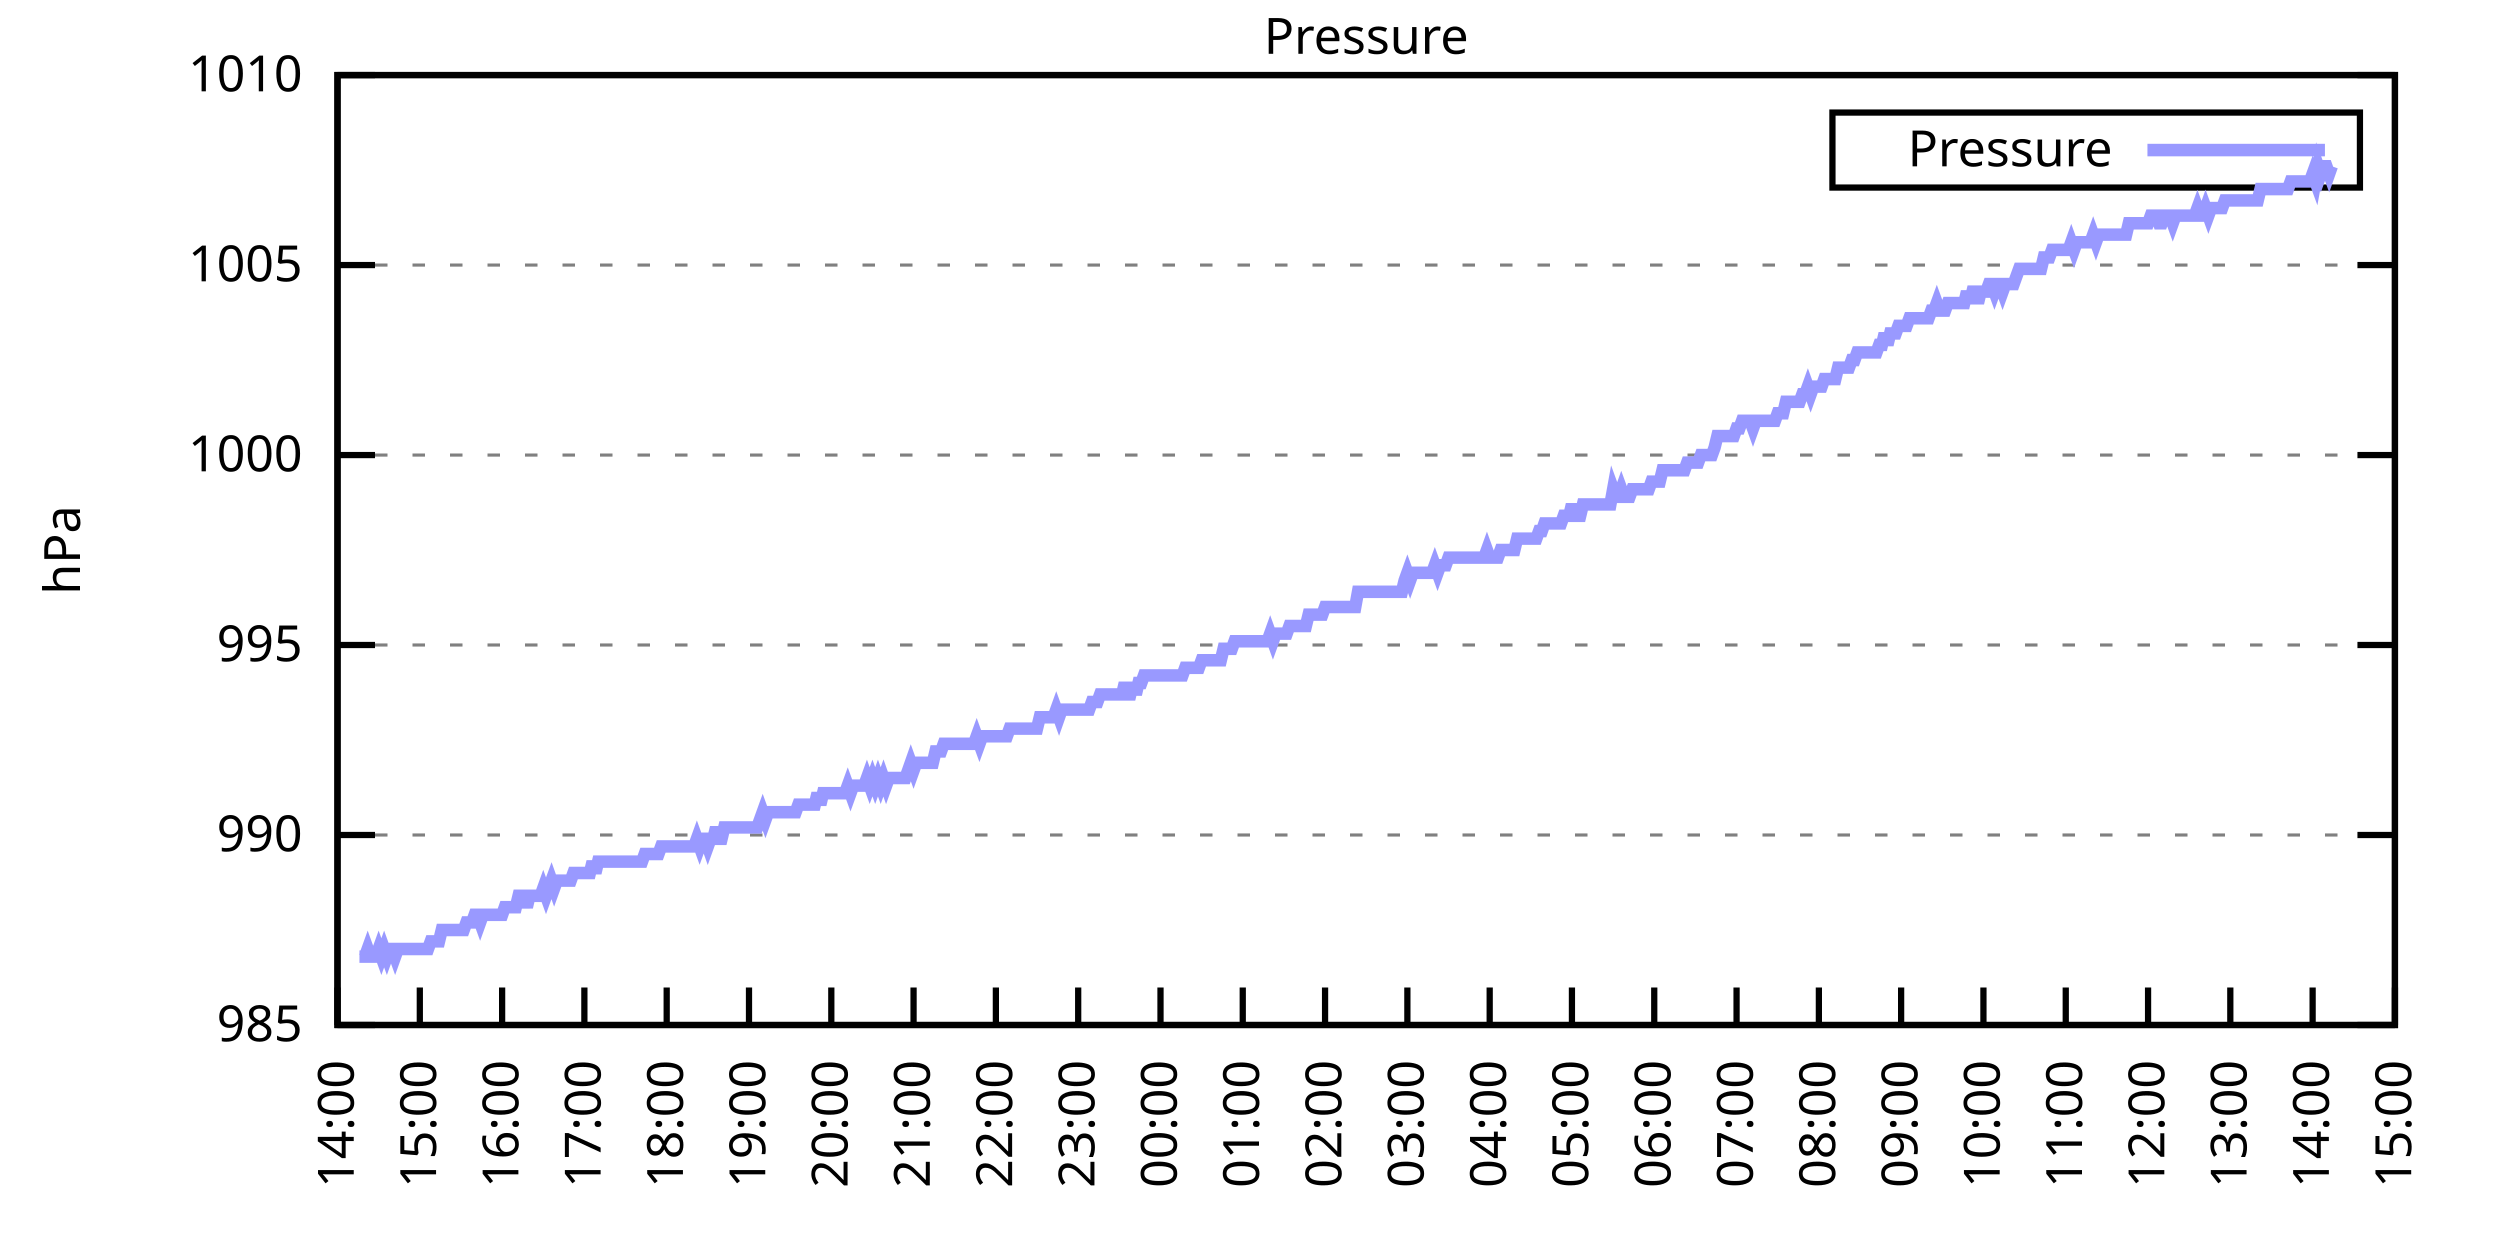
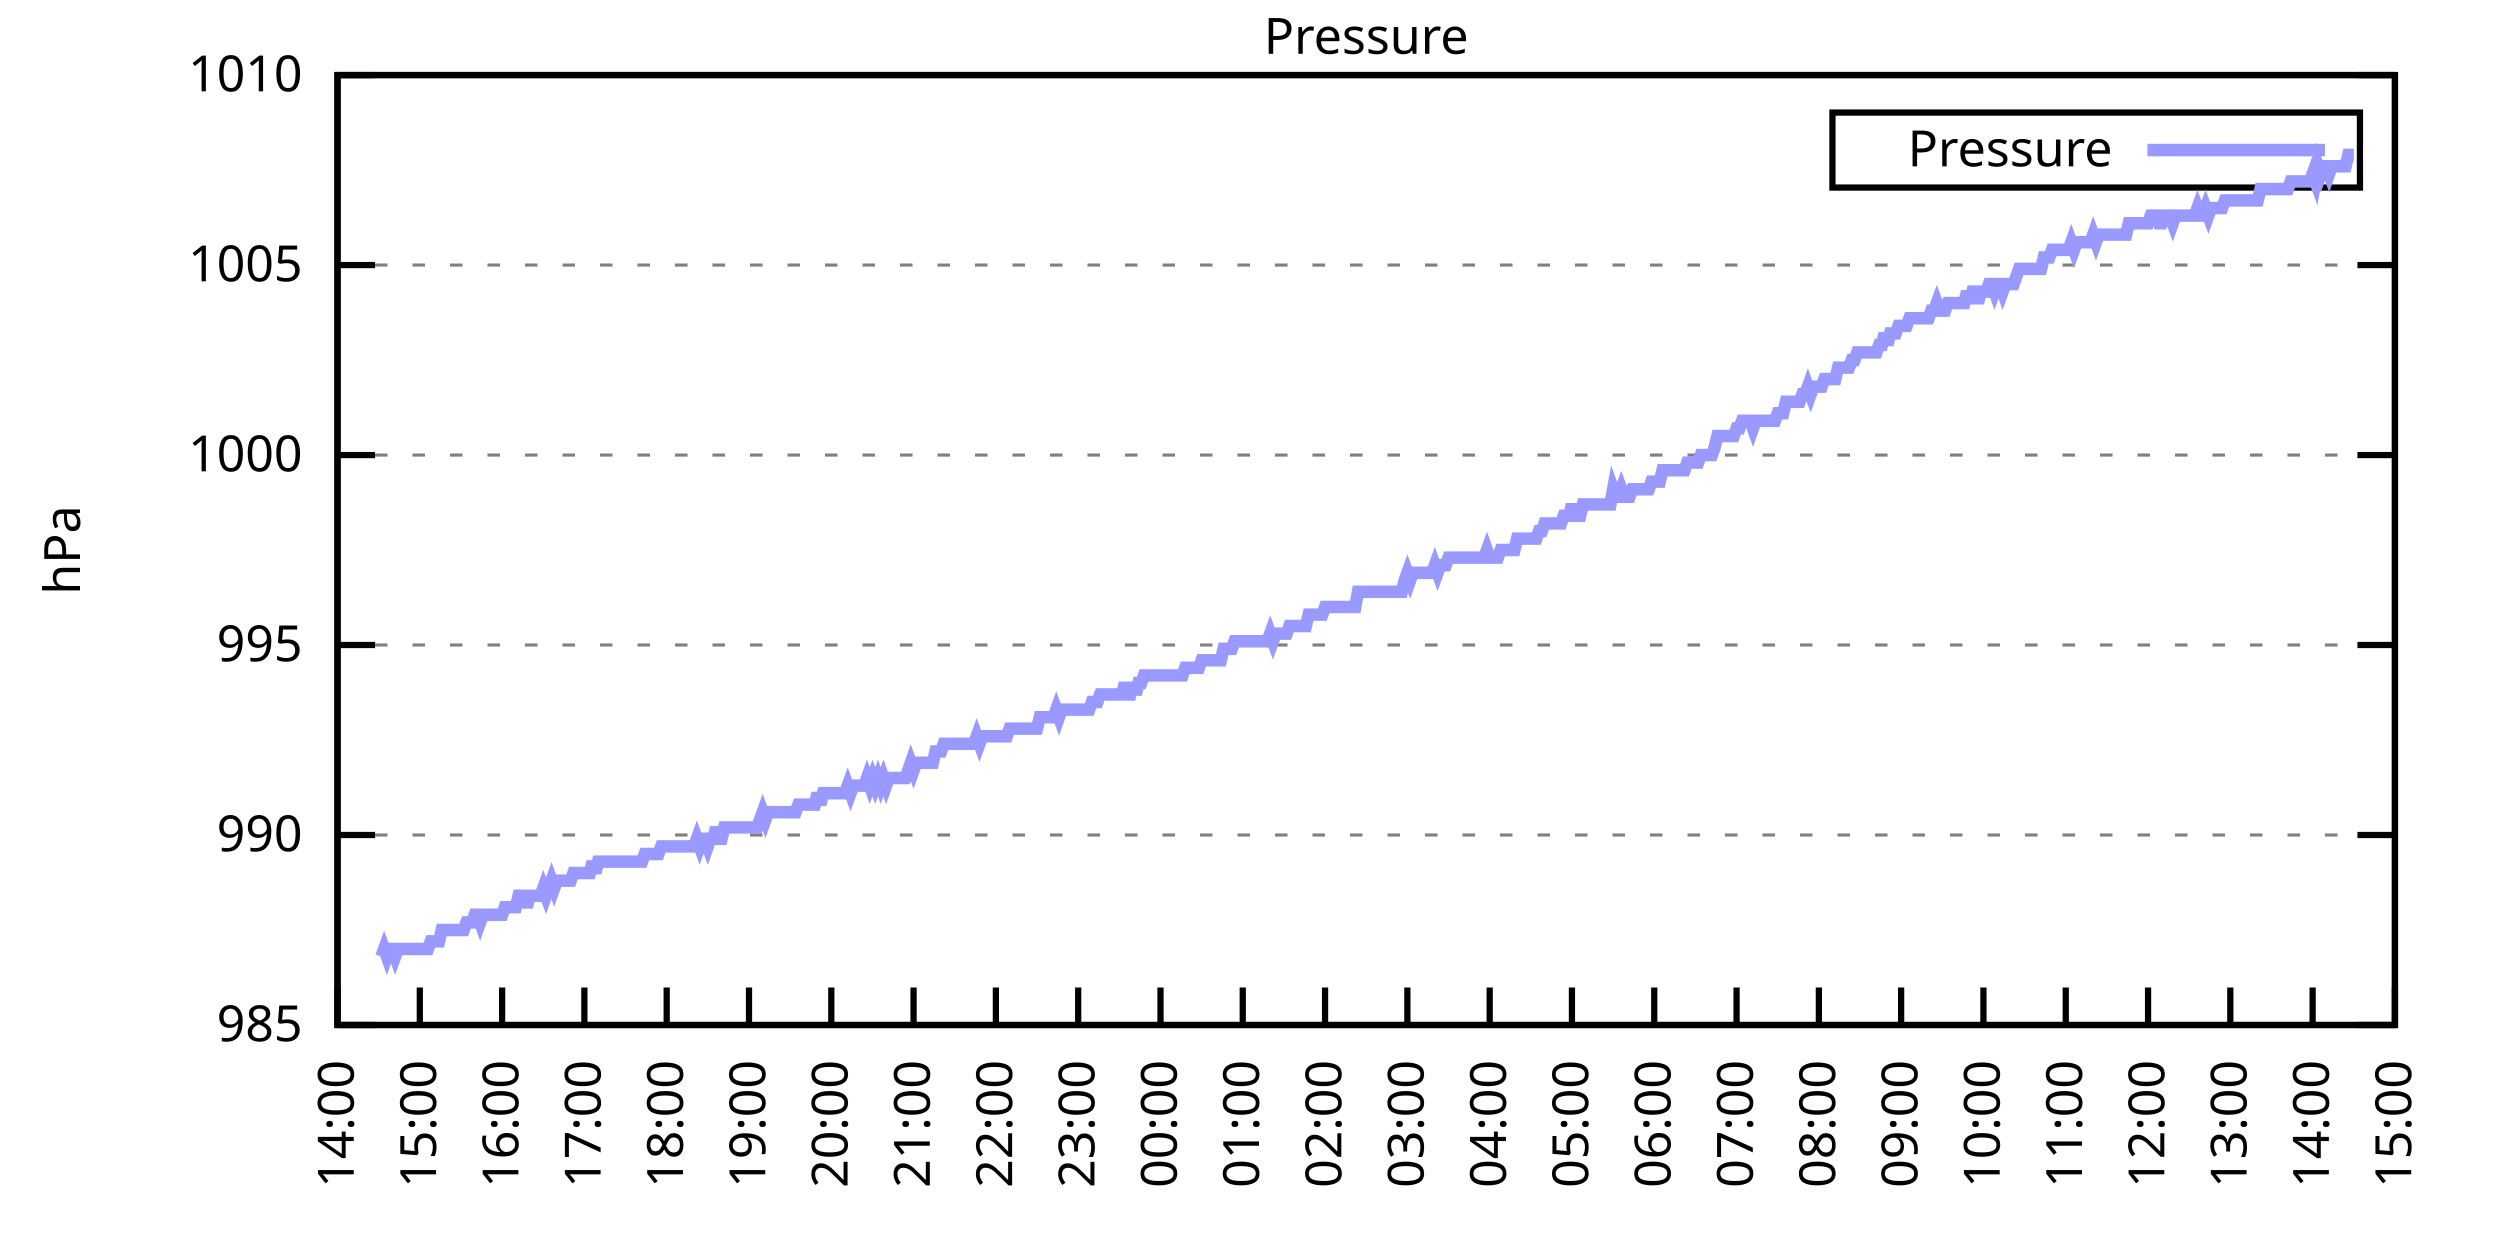
<svg xmlns="http://www.w3.org/2000/svg" xmlns:xlink="http://www.w3.org/1999/xlink" width="400" height="200" viewBox="0 0 400 200">
  <g id="gnuplot_canvas">
    <rect x="0" y="0" width="400" height="200" fill="none" />
    <defs>
      <circle id="gpDot" r="0.5" stroke-width="0.5" stroke="currentColor" />
      <path id="gpPt0" stroke-width="0.333" stroke="currentColor" d="M-1,0 h2 M0,-1 v2" />
      <path id="gpPt1" stroke-width="0.333" stroke="currentColor" d="M-1,-1 L1,1 M1,-1 L-1,1" />
      <path id="gpPt2" stroke-width="0.333" stroke="currentColor" d="M-1,0 L1,0 M0,-1 L0,1 M-1,-1 L1,1 M-1,1 L1,-1" />
      <rect id="gpPt3" stroke-width="0.333" stroke="currentColor" x="-1" y="-1" width="2" height="2" />
      <rect id="gpPt4" stroke-width="0.333" stroke="currentColor" fill="currentColor" x="-1" y="-1" width="2" height="2" />
      <circle id="gpPt5" stroke-width="0.333" stroke="currentColor" cx="0" cy="0" r="1" />
      <use xlink:href="#gpPt5" id="gpPt6" fill="currentColor" stroke="none" />
      <path id="gpPt7" stroke-width="0.333" stroke="currentColor" d="M0,-1.33 L-1.33,0.67 L1.33,0.67 z" />
      <use xlink:href="#gpPt7" id="gpPt8" fill="currentColor" stroke="none" />
      <use xlink:href="#gpPt7" id="gpPt9" stroke="currentColor" transform="rotate(180)" />
      <use xlink:href="#gpPt9" id="gpPt10" fill="currentColor" stroke="none" />
      <use xlink:href="#gpPt3" id="gpPt11" stroke="currentColor" transform="rotate(45)" />
      <use xlink:href="#gpPt11" id="gpPt12" fill="currentColor" stroke="none" />
      <path id="gpPt13" stroke-width="0.333" stroke="currentColor" d="M0,1.330 L1.265,0.411 L0.782,-1.067 L-0.782,-1.076 L-1.265,0.411 z" />
      <use xlink:href="#gpPt13" id="gpPt14" fill="currentColor" stroke="none" />
      <filter id="textbox" filterUnits="objectBoundingBox" x="0" y="0" height="1" width="1">
        <feFlood flood-color="white" flood-opacity="1" result="bgnd" />
        <feComposite in="SourceGraphic" in2="bgnd" operator="atop" />
      </filter>
      <filter id="greybox" filterUnits="objectBoundingBox" x="0" y="0" height="1" width="1">
        <feFlood flood-color="lightgrey" flood-opacity="1" result="grey" />
        <feComposite in="SourceGraphic" in2="grey" operator="atop" />
      </filter>
    </defs>
    <g fill="none" color="white" stroke="currentColor" stroke-width="1.00" stroke-linecap="butt" stroke-linejoin="miter">
</g>
    <g fill="none" color="black" stroke="currentColor" stroke-width="1.00" stroke-linecap="butt" stroke-linejoin="miter">
      <g stroke="none" shape-rendering="crispEdges">
        <polygon fill="rgb(255, 255, 255)" points="54.00,164.00 383.18,164.00 383.18,12.02 54.00,12.02 " />
      </g>
    </g>
    <g fill="none" color="black" stroke="currentColor" stroke-width="1.00" stroke-linecap="butt" stroke-linejoin="miter">
</g>
    <g fill="none" color="black" stroke="black" stroke-width="0.50" stroke-linecap="butt" stroke-linejoin="miter">
</g>
    <g fill="none" color="gray" stroke="currentColor" stroke-width="0.50" stroke-linecap="butt" stroke-linejoin="miter">
      <path stroke="gray" stroke-dasharray="2,4" class="gridline" d="M54.00,164.00 L383.19,164.00  " />
    </g>
    <g fill="none" color="gray" stroke="gray" stroke-width="1.00" stroke-linecap="butt" stroke-linejoin="miter">
</g>
    <g fill="none" color="black" stroke="currentColor" stroke-width="1.00" stroke-linecap="butt" stroke-linejoin="miter">
      <path stroke="black" d="M54.00,164.00 L60.00,164.00 M383.19,164.00 L377.19,164.00  " />
      <g transform="translate(48.40,166.60)" stroke="none" fill="black" font-family="Sans" font-size="8.00" text-anchor="end">
        <text>
          <tspan font-family="Sans"> 985</tspan>
        </text>
      </g>
    </g>
    <g fill="none" color="black" stroke="currentColor" stroke-width="1.00" stroke-linecap="butt" stroke-linejoin="miter">
</g>
    <g fill="none" color="black" stroke="black" stroke-width="0.50" stroke-linecap="butt" stroke-linejoin="miter">
</g>
    <g fill="none" color="gray" stroke="currentColor" stroke-width="0.50" stroke-linecap="butt" stroke-linejoin="miter">
      <path stroke="gray" stroke-dasharray="2,4" class="gridline" d="M54.00,133.60 L383.19,133.60  " />
    </g>
    <g fill="none" color="gray" stroke="gray" stroke-width="1.00" stroke-linecap="butt" stroke-linejoin="miter">
</g>
    <g fill="none" color="black" stroke="currentColor" stroke-width="1.00" stroke-linecap="butt" stroke-linejoin="miter">
      <path stroke="black" d="M54.00,133.60 L60.00,133.60 M383.19,133.60 L377.19,133.60  " />
      <g transform="translate(48.40,136.20)" stroke="none" fill="black" font-family="Sans" font-size="8.00" text-anchor="end">
        <text>
          <tspan font-family="Sans"> 990</tspan>
        </text>
      </g>
    </g>
    <g fill="none" color="black" stroke="currentColor" stroke-width="1.00" stroke-linecap="butt" stroke-linejoin="miter">
</g>
    <g fill="none" color="black" stroke="black" stroke-width="0.50" stroke-linecap="butt" stroke-linejoin="miter">
</g>
    <g fill="none" color="gray" stroke="currentColor" stroke-width="0.50" stroke-linecap="butt" stroke-linejoin="miter">
      <path stroke="gray" stroke-dasharray="2,4" class="gridline" d="M54.00,103.20 L383.19,103.20  " />
    </g>
    <g fill="none" color="gray" stroke="gray" stroke-width="1.00" stroke-linecap="butt" stroke-linejoin="miter">
</g>
    <g fill="none" color="black" stroke="currentColor" stroke-width="1.00" stroke-linecap="butt" stroke-linejoin="miter">
      <path stroke="black" d="M54.00,103.20 L60.00,103.20 M383.19,103.20 L377.19,103.20  " />
      <g transform="translate(48.40,105.80)" stroke="none" fill="black" font-family="Sans" font-size="8.00" text-anchor="end">
        <text>
          <tspan font-family="Sans"> 995</tspan>
        </text>
      </g>
    </g>
    <g fill="none" color="black" stroke="currentColor" stroke-width="1.00" stroke-linecap="butt" stroke-linejoin="miter">
</g>
    <g fill="none" color="black" stroke="black" stroke-width="0.50" stroke-linecap="butt" stroke-linejoin="miter">
</g>
    <g fill="none" color="gray" stroke="currentColor" stroke-width="0.50" stroke-linecap="butt" stroke-linejoin="miter">
      <path stroke="gray" stroke-dasharray="2,4" class="gridline" d="M54.00,72.81 L383.19,72.81  " />
    </g>
    <g fill="none" color="gray" stroke="gray" stroke-width="1.00" stroke-linecap="butt" stroke-linejoin="miter">
</g>
    <g fill="none" color="black" stroke="currentColor" stroke-width="1.00" stroke-linecap="butt" stroke-linejoin="miter">
      <path stroke="black" d="M54.00,72.81 L60.00,72.81 M383.19,72.81 L377.19,72.81  " />
      <g transform="translate(48.40,75.41)" stroke="none" fill="black" font-family="Sans" font-size="8.00" text-anchor="end">
        <text>
          <tspan font-family="Sans"> 1000</tspan>
        </text>
      </g>
    </g>
    <g fill="none" color="black" stroke="currentColor" stroke-width="1.00" stroke-linecap="butt" stroke-linejoin="miter">
</g>
    <g fill="none" color="black" stroke="black" stroke-width="0.50" stroke-linecap="butt" stroke-linejoin="miter">
</g>
    <g fill="none" color="gray" stroke="currentColor" stroke-width="0.50" stroke-linecap="butt" stroke-linejoin="miter">
      <path stroke="gray" stroke-dasharray="2,4" class="gridline" d="M54.00,42.41 L383.19,42.41  " />
    </g>
    <g fill="none" color="gray" stroke="gray" stroke-width="1.00" stroke-linecap="butt" stroke-linejoin="miter">
</g>
    <g fill="none" color="black" stroke="currentColor" stroke-width="1.00" stroke-linecap="butt" stroke-linejoin="miter">
      <path stroke="black" d="M54.00,42.41 L60.00,42.41 M383.19,42.41 L377.19,42.41  " />
      <g transform="translate(48.40,45.01)" stroke="none" fill="black" font-family="Sans" font-size="8.00" text-anchor="end">
        <text>
          <tspan font-family="Sans"> 1005</tspan>
        </text>
      </g>
    </g>
    <g fill="none" color="black" stroke="currentColor" stroke-width="1.00" stroke-linecap="butt" stroke-linejoin="miter">
</g>
    <g fill="none" color="black" stroke="black" stroke-width="0.50" stroke-linecap="butt" stroke-linejoin="miter">
</g>
    <g fill="none" color="gray" stroke="currentColor" stroke-width="0.50" stroke-linecap="butt" stroke-linejoin="miter">
      <path stroke="gray" stroke-dasharray="2,4" class="gridline" d="M54.00,12.01 L383.19,12.01  " />
    </g>
    <g fill="none" color="gray" stroke="gray" stroke-width="1.00" stroke-linecap="butt" stroke-linejoin="miter">
</g>
    <g fill="none" color="black" stroke="currentColor" stroke-width="1.00" stroke-linecap="butt" stroke-linejoin="miter">
      <path stroke="black" d="M54.00,12.01 L60.00,12.01 M383.19,12.01 L377.19,12.01  " />
      <g transform="translate(48.40,14.61)" stroke="none" fill="black" font-family="Sans" font-size="8.00" text-anchor="end">
        <text>
          <tspan font-family="Sans"> 1010</tspan>
        </text>
      </g>
    </g>
    <g fill="none" color="black" stroke="currentColor" stroke-width="1.00" stroke-linecap="butt" stroke-linejoin="miter">
      <path stroke="black" d="M54.00,164.00 L54.00,158.00  " />
      <g transform="translate(56.60,169.60) rotate(270.00)" stroke="none" fill="black" font-family="Sans" font-size="8.00" text-anchor="end">
        <text>
          <tspan font-family="Sans">14:00</tspan>
        </text>
      </g>
    </g>
    <g fill="none" color="black" stroke="currentColor" stroke-width="1.00" stroke-linecap="butt" stroke-linejoin="miter">
      <path stroke="black" d="M67.17,164.00 L67.17,158.00  " />
      <g transform="translate(69.77,169.60) rotate(270.00)" stroke="none" fill="black" font-family="Sans" font-size="8.00" text-anchor="end">
        <text>
          <tspan font-family="Sans">15:00</tspan>
        </text>
      </g>
    </g>
    <g fill="none" color="black" stroke="currentColor" stroke-width="1.00" stroke-linecap="butt" stroke-linejoin="miter">
      <path stroke="black" d="M80.34,164.00 L80.34,158.00  " />
      <g transform="translate(82.94,169.60) rotate(270.00)" stroke="none" fill="black" font-family="Sans" font-size="8.00" text-anchor="end">
        <text>
          <tspan font-family="Sans">16:00</tspan>
        </text>
      </g>
    </g>
    <g fill="none" color="black" stroke="currentColor" stroke-width="1.00" stroke-linecap="butt" stroke-linejoin="miter">
      <path stroke="black" d="M93.50,164.00 L93.50,158.00  " />
      <g transform="translate(96.10,169.60) rotate(270.00)" stroke="none" fill="black" font-family="Sans" font-size="8.00" text-anchor="end">
        <text>
          <tspan font-family="Sans">17:00</tspan>
        </text>
      </g>
    </g>
    <g fill="none" color="black" stroke="currentColor" stroke-width="1.00" stroke-linecap="butt" stroke-linejoin="miter">
      <path stroke="black" d="M106.67,164.00 L106.67,158.00  " />
      <g transform="translate(109.27,169.60) rotate(270.00)" stroke="none" fill="black" font-family="Sans" font-size="8.00" text-anchor="end">
        <text>
          <tspan font-family="Sans">18:00</tspan>
        </text>
      </g>
    </g>
    <g fill="none" color="black" stroke="currentColor" stroke-width="1.00" stroke-linecap="butt" stroke-linejoin="miter">
      <path stroke="black" d="M119.84,164.00 L119.84,158.00  " />
      <g transform="translate(122.44,169.60) rotate(270.00)" stroke="none" fill="black" font-family="Sans" font-size="8.00" text-anchor="end">
        <text>
          <tspan font-family="Sans">19:00</tspan>
        </text>
      </g>
    </g>
    <g fill="none" color="black" stroke="currentColor" stroke-width="1.00" stroke-linecap="butt" stroke-linejoin="miter">
      <path stroke="black" d="M133.01,164.00 L133.01,158.00  " />
      <g transform="translate(135.61,169.60) rotate(270.00)" stroke="none" fill="black" font-family="Sans" font-size="8.00" text-anchor="end">
        <text>
          <tspan font-family="Sans">20:00</tspan>
        </text>
      </g>
    </g>
    <g fill="none" color="black" stroke="currentColor" stroke-width="1.00" stroke-linecap="butt" stroke-linejoin="miter">
      <path stroke="black" d="M146.17,164.00 L146.17,158.00  " />
      <g transform="translate(148.77,169.60) rotate(270.00)" stroke="none" fill="black" font-family="Sans" font-size="8.00" text-anchor="end">
        <text>
          <tspan font-family="Sans">21:00</tspan>
        </text>
      </g>
    </g>
    <g fill="none" color="black" stroke="currentColor" stroke-width="1.00" stroke-linecap="butt" stroke-linejoin="miter">
      <path stroke="black" d="M159.34,164.00 L159.34,158.00  " />
      <g transform="translate(161.94,169.60) rotate(270.00)" stroke="none" fill="black" font-family="Sans" font-size="8.00" text-anchor="end">
        <text>
          <tspan font-family="Sans">22:00</tspan>
        </text>
      </g>
    </g>
    <g fill="none" color="black" stroke="currentColor" stroke-width="1.00" stroke-linecap="butt" stroke-linejoin="miter">
      <path stroke="black" d="M172.51,164.00 L172.51,158.00  " />
      <g transform="translate(175.11,169.60) rotate(270.00)" stroke="none" fill="black" font-family="Sans" font-size="8.00" text-anchor="end">
        <text>
          <tspan font-family="Sans">23:00</tspan>
        </text>
      </g>
    </g>
    <g fill="none" color="black" stroke="currentColor" stroke-width="1.00" stroke-linecap="butt" stroke-linejoin="miter">
      <path stroke="black" d="M185.68,164.00 L185.68,158.00  " />
      <g transform="translate(188.28,169.60) rotate(270.00)" stroke="none" fill="black" font-family="Sans" font-size="8.00" text-anchor="end">
        <text>
          <tspan font-family="Sans">00:00</tspan>
        </text>
      </g>
    </g>
    <g fill="none" color="black" stroke="currentColor" stroke-width="1.00" stroke-linecap="butt" stroke-linejoin="miter">
      <path stroke="black" d="M198.84,164.00 L198.84,158.00  " />
      <g transform="translate(201.44,169.60) rotate(270.00)" stroke="none" fill="black" font-family="Sans" font-size="8.00" text-anchor="end">
        <text>
          <tspan font-family="Sans">01:00</tspan>
        </text>
      </g>
    </g>
    <g fill="none" color="black" stroke="currentColor" stroke-width="1.00" stroke-linecap="butt" stroke-linejoin="miter">
      <path stroke="black" d="M212.01,164.00 L212.01,158.00  " />
      <g transform="translate(214.61,169.60) rotate(270.00)" stroke="none" fill="black" font-family="Sans" font-size="8.00" text-anchor="end">
        <text>
          <tspan font-family="Sans">02:00</tspan>
        </text>
      </g>
    </g>
    <g fill="none" color="black" stroke="currentColor" stroke-width="1.00" stroke-linecap="butt" stroke-linejoin="miter">
      <path stroke="black" d="M225.18,164.00 L225.18,158.00  " />
      <g transform="translate(227.78,169.60) rotate(270.00)" stroke="none" fill="black" font-family="Sans" font-size="8.00" text-anchor="end">
        <text>
          <tspan font-family="Sans">03:00</tspan>
        </text>
      </g>
    </g>
    <g fill="none" color="black" stroke="currentColor" stroke-width="1.00" stroke-linecap="butt" stroke-linejoin="miter">
      <path stroke="black" d="M238.35,164.00 L238.35,158.00  " />
      <g transform="translate(240.95,169.60) rotate(270.00)" stroke="none" fill="black" font-family="Sans" font-size="8.00" text-anchor="end">
        <text>
          <tspan font-family="Sans">04:00</tspan>
        </text>
      </g>
    </g>
    <g fill="none" color="black" stroke="currentColor" stroke-width="1.00" stroke-linecap="butt" stroke-linejoin="miter">
      <path stroke="black" d="M251.51,164.00 L251.51,158.00  " />
      <g transform="translate(254.11,169.60) rotate(270.00)" stroke="none" fill="black" font-family="Sans" font-size="8.00" text-anchor="end">
        <text>
          <tspan font-family="Sans">05:00</tspan>
        </text>
      </g>
    </g>
    <g fill="none" color="black" stroke="currentColor" stroke-width="1.00" stroke-linecap="butt" stroke-linejoin="miter">
      <path stroke="black" d="M264.68,164.00 L264.68,158.00  " />
      <g transform="translate(267.28,169.60) rotate(270.00)" stroke="none" fill="black" font-family="Sans" font-size="8.00" text-anchor="end">
        <text>
          <tspan font-family="Sans">06:00</tspan>
        </text>
      </g>
    </g>
    <g fill="none" color="black" stroke="currentColor" stroke-width="1.00" stroke-linecap="butt" stroke-linejoin="miter">
      <path stroke="black" d="M277.85,164.00 L277.85,158.00  " />
      <g transform="translate(280.45,169.60) rotate(270.00)" stroke="none" fill="black" font-family="Sans" font-size="8.00" text-anchor="end">
        <text>
          <tspan font-family="Sans">07:00</tspan>
        </text>
      </g>
    </g>
    <g fill="none" color="black" stroke="currentColor" stroke-width="1.00" stroke-linecap="butt" stroke-linejoin="miter">
      <path stroke="black" d="M291.02,164.00 L291.02,158.00  " />
      <g transform="translate(293.62,169.60) rotate(270.00)" stroke="none" fill="black" font-family="Sans" font-size="8.00" text-anchor="end">
        <text>
          <tspan font-family="Sans">08:00</tspan>
        </text>
      </g>
    </g>
    <g fill="none" color="black" stroke="currentColor" stroke-width="1.00" stroke-linecap="butt" stroke-linejoin="miter">
      <path stroke="black" d="M304.18,164.00 L304.18,158.00  " />
      <g transform="translate(306.78,169.60) rotate(270.00)" stroke="none" fill="black" font-family="Sans" font-size="8.00" text-anchor="end">
        <text>
          <tspan font-family="Sans">09:00</tspan>
        </text>
      </g>
    </g>
    <g fill="none" color="black" stroke="currentColor" stroke-width="1.00" stroke-linecap="butt" stroke-linejoin="miter">
      <path stroke="black" d="M317.35,164.00 L317.35,158.00  " />
      <g transform="translate(319.95,169.60) rotate(270.00)" stroke="none" fill="black" font-family="Sans" font-size="8.00" text-anchor="end">
        <text>
          <tspan font-family="Sans">10:00</tspan>
        </text>
      </g>
    </g>
    <g fill="none" color="black" stroke="currentColor" stroke-width="1.00" stroke-linecap="butt" stroke-linejoin="miter">
      <path stroke="black" d="M330.52,164.00 L330.52,158.00  " />
      <g transform="translate(333.12,169.60) rotate(270.00)" stroke="none" fill="black" font-family="Sans" font-size="8.00" text-anchor="end">
        <text>
          <tspan font-family="Sans">11:00</tspan>
        </text>
      </g>
    </g>
    <g fill="none" color="black" stroke="currentColor" stroke-width="1.00" stroke-linecap="butt" stroke-linejoin="miter">
      <path stroke="black" d="M343.69,164.00 L343.69,158.00  " />
      <g transform="translate(346.29,169.60) rotate(270.00)" stroke="none" fill="black" font-family="Sans" font-size="8.00" text-anchor="end">
        <text>
          <tspan font-family="Sans">12:00</tspan>
        </text>
      </g>
    </g>
    <g fill="none" color="black" stroke="currentColor" stroke-width="1.00" stroke-linecap="butt" stroke-linejoin="miter">
      <path stroke="black" d="M356.85,164.00 L356.85,158.00  " />
      <g transform="translate(359.45,169.60) rotate(270.00)" stroke="none" fill="black" font-family="Sans" font-size="8.00" text-anchor="end">
        <text>
          <tspan font-family="Sans">13:00</tspan>
        </text>
      </g>
    </g>
    <g fill="none" color="black" stroke="currentColor" stroke-width="1.00" stroke-linecap="butt" stroke-linejoin="miter">
      <path stroke="black" d="M370.02,164.00 L370.02,158.00  " />
      <g transform="translate(372.62,169.60) rotate(270.00)" stroke="none" fill="black" font-family="Sans" font-size="8.00" text-anchor="end">
        <text>
          <tspan font-family="Sans">14:00</tspan>
        </text>
      </g>
    </g>
    <g fill="none" color="black" stroke="currentColor" stroke-width="1.00" stroke-linecap="butt" stroke-linejoin="miter">
      <path stroke="black" d="M383.19,164.00 L383.19,158.00  " />
      <g transform="translate(385.79,169.60) rotate(270.00)" stroke="none" fill="black" font-family="Sans" font-size="8.00" text-anchor="end">
        <text>
          <tspan font-family="Sans">15:00</tspan>
        </text>
      </g>
    </g>
    <g fill="none" color="black" stroke="currentColor" stroke-width="1.00" stroke-linecap="butt" stroke-linejoin="miter">
</g>
    <g fill="none" color="black" stroke="currentColor" stroke-width="1.00" stroke-linecap="butt" stroke-linejoin="miter">
      <path stroke="black" d="M54.00,12.01 L54.00,164.00 L383.19,164.00 L383.19,12.01 L54.00,12.01 Z  " />
    </g>
    <g fill="none" color="black" stroke="currentColor" stroke-width="1.00" stroke-linecap="butt" stroke-linejoin="miter">
</g>
    <g fill="none" color="black" stroke="currentColor" stroke-width="1.00" stroke-linecap="butt" stroke-linejoin="miter">
      <path stroke="black" d="M293.19,30.01 L293.19,18.01 L377.59,18.01 L377.59,30.01 L293.19,30.01 Z  " />
    </g>
    <g id="Pressure_plot_1">
      <g fill="none" color="white" stroke="black" stroke-width="2.00" stroke-linecap="butt" stroke-linejoin="miter">
</g>
      <g fill="none" color="black" stroke="currentColor" stroke-width="2.00" stroke-linecap="butt" stroke-linejoin="miter">
        <g transform="translate(337.99,26.61)" stroke="none" fill="black" font-family="Sans" font-size="8.00" text-anchor="end">
          <text>
            <tspan font-family="Sans">Pressure</tspan>
          </text>
        </g>
      </g>
      <g fill="none" color="black" stroke="currentColor" stroke-width="2.00" stroke-linecap="butt" stroke-linejoin="miter">
-         <path stroke="rgb(153, 153, 255)" d="M343.59,24.01 L371.99,24.01 M57.51,153.06 L57.95,153.06 L58.39,153.06 L58.83,151.84 L59.27,153.06 L59.71,153.06   L60.14,153.06 L60.58,151.84 L61.02,153.06 L61.46,151.84 L61.90,153.06 L62.34,151.84 L62.78,151.84 L63.22,153.06   L63.66,151.84 L64.10,151.84 L64.53,151.84 L64.97,151.84 L65.41,151.84 L65.85,151.84 L66.29,151.84 L66.73,151.84   L67.17,151.84 L67.61,151.84 L68.05,151.84 L68.48,151.84 L68.92,150.62 L69.36,150.62 L69.80,150.62 L70.24,150.62   L70.68,148.80 L71.12,148.80 L71.56,148.80 L72.00,148.80 L72.43,148.80 L72.87,148.80 L73.31,148.80 L73.75,148.80   L74.19,148.80 L74.63,147.59 L75.07,147.59 L75.51,147.59 L75.95,146.37 L76.38,146.37 L76.82,147.59 L77.26,146.37   L77.70,146.37 L78.14,146.37 L78.58,146.37 L79.02,146.37 L79.46,146.37 L79.90,146.37 L80.34,146.37 L80.77,145.15   L81.21,145.15 L81.65,145.15 L82.09,145.15 L82.53,145.15 L82.97,143.33 L83.41,143.33 L83.85,143.33 L84.29,145.15   L84.72,143.33 L85.16,143.33 L85.60,143.33 L86.04,143.33 L86.48,143.33 L86.92,142.11 L87.36,143.33 L87.80,142.11   L88.24,140.90 L88.67,142.11 L89.11,140.90 L89.55,140.90 L89.99,140.90 L90.43,140.90 L90.87,140.90 L91.31,140.90   L91.75,139.68 L92.19,139.68 L92.62,139.68 L93.06,139.68 L93.50,139.68 L93.94,139.68 L94.38,139.68 L94.82,137.86   L95.26,139.68 L95.70,137.86 L96.14,137.86 L96.58,137.86 L97.01,137.86 L97.45,137.86 L97.89,137.86 L98.33,137.86   L98.77,137.86 L99.21,137.86 L99.65,137.86 L100.09,137.86 L100.53,137.86 L100.96,137.86 L101.40,137.86 L101.84,137.86   L102.28,137.86 L102.72,137.86 L103.16,136.64 L103.60,136.64 L104.04,136.64 L104.48,136.64 L104.91,136.64 L105.35,136.64   L105.79,135.43 L106.23,135.43 L106.67,135.43 L107.11,135.43 L107.55,135.43 L107.99,135.43 L108.43,135.43 L108.87,135.43   L109.30,135.43 L109.74,135.43 L110.18,135.43 L110.62,135.43 L111.06,135.43 L111.50,134.21 L111.94,135.43 L112.38,134.21   L112.82,134.21 L113.25,135.43 L113.69,134.21 L114.13,134.21 L114.57,132.39 L115.01,134.21 L115.45,134.21 L115.89,132.39   L116.33,132.39 L116.77,132.39 L117.20,132.39 L117.64,132.39 L118.08,132.39 L118.52,132.39 L118.96,132.39 L119.40,132.39   L119.84,132.39 L120.28,132.39 L120.72,132.39 L121.15,132.39 L121.59,131.17 L122.03,129.95 L122.47,131.17 L122.91,129.95   L123.35,129.95 L123.79,129.95 L124.23,129.95 L124.67,129.95 L125.11,129.95 L125.54,129.95 L125.98,129.95 L126.42,129.95   L126.86,129.95 L127.30,129.95 L127.74,128.74 L128.18,128.74 L128.62,128.74 L129.06,128.74 L129.49,128.74 L129.93,128.74   L130.37,128.74 L130.81,126.91 L131.25,128.74 L131.69,126.91 L132.13,126.91 L132.57,126.91 L133.01,126.91 L133.44,126.91   L133.88,126.91 L134.32,126.91 L134.76,126.91 L135.20,126.91 L135.64,125.70 L136.08,126.91 L136.52,125.70 L136.96,125.70   L137.39,125.70 L137.83,125.70 L138.27,125.70 L138.71,124.48 L139.15,125.70 L139.59,124.48 L140.03,125.70 L140.47,124.48   L140.91,125.70 L141.35,124.48 L141.78,125.70 L142.22,124.48 L142.66,124.48 L143.10,124.48 L143.54,124.48 L143.98,124.48   L144.42,124.48 L144.86,124.48 L145.30,123.27 L145.73,122.05 L146.17,123.27 L146.61,122.05 L147.05,122.05 L147.49,122.05   L147.93,122.05 L148.37,122.05 L148.81,122.05 L149.25,122.05 L149.68,120.23 L150.12,120.23 L150.56,120.23 L151.00,119.01   L151.44,119.01 L151.88,119.01 L152.32,119.01 L152.76,119.01 L153.20,119.01 L153.63,119.01 L154.07,119.01 L154.51,119.01   L154.95,119.01 L155.39,119.01 L155.83,119.01 L156.27,117.80 L156.71,119.01 L157.15,117.80 L157.59,117.80 L158.02,117.80   L158.46,117.80 L158.90,117.80 L159.34,117.80 L159.78,117.80 L160.22,117.80 L160.66,117.80 L161.10,117.80 L161.54,116.58   L161.97,116.58 L162.41,116.58 L162.85,116.58 L163.29,116.58 L163.73,116.58 L164.17,116.58 L164.61,116.58 L165.05,116.58   L165.49,116.58 L165.92,116.58 L166.36,114.76 L166.80,114.76 L167.24,114.76 L167.68,114.76 L168.12,114.76 L168.56,114.76   L169.00,113.54 L169.44,114.76 L169.87,113.54 L170.31,113.54 L170.75,113.54 L171.19,113.54 L171.63,113.54 L172.07,113.54   L172.51,113.54 L172.95,113.54 L173.39,113.54 L173.83,113.54 L174.26,113.54 L174.70,112.32 L175.14,112.32 L175.58,112.32   L176.02,111.11 L176.46,111.11 L176.90,111.11 L177.34,111.11 L177.78,111.11 L178.21,111.11 L178.65,111.11 L179.09,111.11   L179.53,111.11 L179.97,109.28 L180.41,111.11 L180.85,111.11 L181.29,109.28 L181.73,111.11 L182.16,109.28 L182.60,109.28   L183.04,108.07 L183.48,108.07 L183.92,108.07 L184.36,108.07 L184.80,108.07 L185.24,108.07 L185.68,108.07 L186.11,108.07   L186.55,108.07 L186.99,108.07 L187.43,108.07 L187.87,108.07 L188.31,108.07 L188.75,108.07 L189.19,108.07 L189.63,106.85   L190.07,106.85 L190.50,106.85 L190.94,106.85 L191.38,106.85 L191.82,106.85 L192.26,105.64 L192.70,105.64 L193.14,105.64   L193.58,105.64 L194.02,105.64 L194.45,105.64 L194.89,105.64 L195.33,105.64 L195.77,103.81 L196.21,103.81 L196.65,103.81   L197.09,103.81 L197.53,102.60 L197.97,102.60 L198.40,102.60 L198.84,102.60 L199.28,102.60 L199.72,102.60 L200.16,102.60   L200.60,102.60 L201.04,102.60 L201.48,102.60 L201.92,102.60 L202.35,102.60 L202.79,102.60 L203.23,101.38 L203.67,102.60   L204.11,101.38 L204.55,101.38 L204.99,101.38 L205.43,101.38 L205.87,101.38 L206.31,100.16 L206.74,100.16 L207.18,100.16   L207.62,100.16 L208.06,100.16 L208.50,100.16 L208.94,100.16 L209.38,98.34 L209.82,98.34 L210.26,98.34 L210.69,98.34   L211.13,98.34 L211.57,98.34 L212.01,97.12 L212.45,97.12 L212.89,97.12 L213.33,97.12 L213.77,97.12 L214.21,97.12   L214.64,97.12 L215.08,97.12 L215.52,97.12 L215.96,97.12 L216.40,97.12 L216.84,97.12 L217.28,94.69 L217.72,94.69   L218.16,94.69 L218.60,94.69 L219.03,94.69 L219.47,94.69 L219.91,94.69 L220.35,94.69 L220.79,94.69 L221.23,94.69   L221.67,94.69 L222.11,94.69 L222.55,94.69 L222.98,94.69 L223.42,94.69 L223.86,94.69 L224.30,94.69 L224.74,92.87   L225.18,91.65 L225.62,92.87 L226.06,91.65 L226.50,91.65 L226.93,91.65 L227.37,91.65 L227.81,91.65 L228.25,91.65   L228.69,91.65 L229.13,91.65 L229.57,90.44 L230.01,91.65 L230.45,90.44 L230.88,90.44 L231.32,90.44 L231.76,89.22   L232.20,89.22 L232.64,89.22 L233.08,89.22 L233.52,89.22 L233.96,89.22 L234.40,89.22 L234.84,89.22 L235.27,89.22   L235.71,89.22 L236.15,89.22 L236.59,89.22 L237.03,89.22 L237.47,89.22 L237.91,88.00 L238.35,89.22 L238.79,89.22   L239.22,89.22 L239.66,89.22 L240.10,88.00 L240.54,88.00 L240.98,88.00 L241.42,88.00 L241.86,88.00 L242.30,88.00   L242.74,86.18 L243.17,86.18 L243.61,86.18 L244.05,86.18 L244.49,86.18 L244.93,86.18 L245.37,86.18 L245.81,86.18   L246.25,84.97 L246.69,84.97 L247.12,83.75 L247.56,83.75 L248.00,83.75 L248.44,83.75 L248.88,83.75 L249.32,83.75   L249.76,83.75 L250.20,82.53 L250.64,82.53 L251.08,82.53 L251.51,80.71 L251.95,82.53 L252.39,82.53 L252.83,82.53   L253.27,80.71 L253.71,80.71 L254.15,80.71 L254.59,80.71 L255.03,80.71 L255.46,80.71 L255.90,80.71 L256.34,80.71   L256.78,80.71 L257.22,80.71 L257.66,80.71 L258.10,78.28 L258.54,79.49 L258.98,79.49 L259.41,78.28 L259.85,79.49   L260.29,79.49 L260.73,79.49 L261.17,78.28 L261.61,78.28 L262.05,78.28 L262.49,78.28 L262.93,78.28 L263.36,78.28   L263.80,78.28 L264.24,77.06 L264.68,77.06 L265.12,77.06 L265.56,77.06 L266.00,75.24 L266.44,75.24 L266.88,75.24   L267.32,75.24 L267.75,75.24 L268.19,75.24 L268.63,75.24 L269.07,75.24 L269.51,75.24 L269.95,74.02 L270.39,74.02   L270.83,74.02 L271.27,74.02 L271.70,74.02 L272.14,72.81 L272.58,72.81 L273.02,72.81 L273.46,72.81 L273.90,72.81   L274.34,71.59 L274.78,69.77 L275.22,69.77 L275.65,69.77 L276.09,69.77 L276.53,69.77 L276.97,69.77 L277.41,69.77   L277.85,68.55 L278.29,68.55 L278.73,67.33 L279.17,67.33 L279.60,67.33 L280.04,67.33 L280.48,68.55 L280.92,67.33   L281.36,67.33 L281.80,67.33 L282.24,67.33 L282.68,67.33 L283.12,67.33 L283.56,67.33 L283.99,67.33 L284.43,66.12   L284.87,66.12 L285.31,66.12 L285.75,64.29 L286.19,64.29 L286.63,64.29 L287.07,64.29 L287.51,64.29 L287.94,64.29   L288.38,63.08 L288.82,63.08 L289.26,61.86 L289.70,63.08 L290.14,61.86 L290.58,61.86 L291.02,61.86 L291.46,61.86   L291.89,60.65 L292.33,60.65 L292.77,60.65 L293.21,60.65 L293.65,60.65 L294.09,58.82 L294.53,58.82 L294.97,58.82   L295.41,58.82 L295.84,58.82 L296.28,57.61 L296.72,57.61 L297.16,56.39 L297.60,56.39 L298.04,56.39 L298.48,56.39   L298.92,56.39 L299.36,56.39 L299.80,56.39 L300.23,56.39 L300.67,55.18 L301.11,55.18 L301.55,53.35 L301.99,55.18   L302.43,53.35 L302.87,53.35 L303.31,53.35 L303.75,52.14 L304.18,52.14 L304.62,52.14 L305.06,52.14 L305.50,50.92   L305.94,50.92 L306.38,50.92 L306.82,50.92 L307.26,50.92 L307.70,50.92 L308.13,50.92 L308.57,50.92 L309.01,49.70   L309.45,49.70 L309.89,48.49 L310.33,49.70 L310.77,49.70 L311.21,49.70 L311.65,48.49 L312.08,48.49 L312.52,48.49   L312.96,48.49 L313.40,48.49 L313.84,48.49 L314.28,48.49 L314.72,46.66 L315.16,48.49 L315.60,46.66 L316.04,46.66   L316.47,48.49 L316.91,46.66 L317.35,46.66 L317.79,46.66 L318.23,45.45 L318.67,45.45 L319.11,46.66 L319.55,45.45   L319.99,45.45 L320.42,46.66 L320.86,45.45 L321.30,45.45 L321.74,45.45 L322.18,45.45 L322.62,44.23 L323.06,43.02   L323.50,43.02 L323.94,43.02 L324.37,43.02 L324.81,43.02 L325.25,43.02 L325.69,43.02 L326.13,43.02 L326.57,43.02   L327.01,41.19 L327.45,41.19 L327.89,41.19 L328.33,39.98 L328.76,39.98 L329.20,39.98 L329.64,39.98 L330.08,39.98   L330.52,39.98 L330.96,39.98 L331.40,38.76 L331.84,39.98 L332.28,38.76 L332.71,38.76 L333.15,38.76 L333.59,38.76   L334.03,38.76 L334.47,38.76 L334.91,37.54 L335.35,38.76 L335.79,37.54 L336.23,37.54 L336.66,37.54 L337.10,37.54   L337.54,37.54 L337.98,37.54 L338.42,37.54 L338.86,37.54 L339.30,37.54 L339.74,37.54 L340.18,37.54 L340.61,35.72   L341.05,35.72 L341.49,35.72 L341.93,35.72 L342.37,35.72 L342.81,35.72 L343.25,35.72 L343.69,35.72 L344.13,34.50   L344.57,34.50 L345.00,34.50 L345.44,35.72 L345.88,35.72 L346.32,34.50 L346.76,34.50 L347.20,34.50 L347.64,35.72   L348.08,34.50 L348.52,34.50 L348.95,34.50 L349.39,34.50 L349.83,34.50 L350.27,34.50 L350.71,34.50 L351.15,34.50   L351.59,33.29 L352.03,34.50 L352.47,34.50 L352.90,33.29 L353.34,34.50 L353.78,33.29 L354.22,33.29 L354.66,33.29   L355.10,33.29 L355.54,33.29 L355.98,32.07 L356.42,32.07 L356.85,32.07 L357.29,32.07 L357.73,32.07 L358.17,32.07   L358.61,32.07 L359.05,32.07 L359.49,32.07 L359.93,32.07 L360.37,32.07 L360.81,32.07 L361.24,32.07 L361.68,30.25   L362.12,30.25 L362.56,30.25 L363.00,30.25 L363.44,30.25 L363.88,30.25 L364.32,30.25 L364.76,30.25 L365.19,30.25   L365.63,30.25 L366.07,30.25 L366.51,29.03 L366.95,29.03 L367.39,29.03 L367.83,29.03 L368.27,29.03 L368.71,29.03   L369.14,29.03 L369.58,29.03 L370.02,27.82 L370.46,29.03 L370.90,26.60 L371.34,27.82 L371.78,26.60 L372.22,26.60   L372.66,27.82 L373.09,26.60  " />
+         <path stroke="rgb(153, 153, 255)" d="M343.59,24.01 L371.99,24.01 M61.02,153.06 L61.46,151.84 L61.90,153.06 L62.34,151.84 L62.78,151.84 L63.22,153.06   L63.66,151.84 L64.10,151.84 L64.53,151.84 L64.97,151.84 L65.41,151.84 L65.85,151.84 L66.29,151.84 L66.73,151.84   L67.17,151.84 L67.61,151.84 L68.05,151.84 L68.48,151.84 L68.92,150.62 L69.36,150.62 L69.80,150.62 L70.24,150.62   L70.68,148.80 L71.12,148.80 L71.56,148.80 L72.00,148.80 L72.43,148.80 L72.87,148.80 L73.31,148.80 L73.75,148.80   L74.19,148.80 L74.63,147.59 L75.07,147.59 L75.51,147.59 L75.95,146.37 L76.38,146.37 L76.82,147.59 L77.26,146.37   L77.70,146.37 L78.14,146.37 L78.58,146.37 L79.02,146.37 L79.46,146.37 L79.90,146.37 L80.34,146.37 L80.77,145.15   L81.21,145.15 L81.65,145.15 L82.09,145.15 L82.53,145.15 L82.97,143.33 L83.41,143.33 L83.85,143.33 L84.29,145.15   L84.72,143.33 L85.16,143.33 L85.60,143.33 L86.04,143.33 L86.48,143.33 L86.92,142.11 L87.36,143.33 L87.80,142.11   L88.24,140.90 L88.67,142.11 L89.11,140.90 L89.55,140.90 L89.99,140.90 L90.43,140.90 L90.87,140.90 L91.31,140.90   L91.75,139.68 L92.19,139.68 L92.62,139.68 L93.06,139.68 L93.50,139.68 L93.94,139.68 L94.38,139.68 L94.82,137.86   L95.26,139.68 L95.70,137.86 L96.14,137.86 L96.58,137.86 L97.01,137.86 L97.45,137.86 L97.89,137.86 L98.33,137.86   L98.77,137.86 L99.21,137.86 L99.65,137.86 L100.09,137.86 L100.53,137.86 L100.96,137.86 L101.40,137.86 L101.84,137.86   L102.28,137.86 L102.72,137.86 L103.16,136.64 L103.60,136.64 L104.04,136.64 L104.48,136.64 L104.91,136.64 L105.35,136.64   L105.79,135.43 L106.23,135.43 L106.67,135.43 L107.11,135.43 L107.55,135.43 L107.99,135.43 L108.43,135.43 L108.87,135.43   L109.30,135.43 L109.74,135.43 L110.18,135.43 L110.62,135.43 L111.06,135.43 L111.50,134.21 L111.94,135.43 L112.38,134.21   L112.82,134.21 L113.25,135.43 L113.69,134.21 L114.13,134.21 L114.57,132.39 L115.01,134.21 L115.45,134.21 L115.89,132.39   L116.33,132.39 L116.77,132.39 L117.20,132.39 L117.64,132.39 L118.08,132.39 L118.52,132.39 L118.96,132.39 L119.40,132.39   L119.84,132.39 L120.28,132.39 L120.72,132.39 L121.15,132.39 L121.59,131.17 L122.03,129.95 L122.47,131.17 L122.91,129.95   L123.35,129.95 L123.79,129.95 L124.23,129.95 L124.67,129.95 L125.11,129.95 L125.54,129.95 L125.98,129.95 L126.42,129.95   L126.86,129.95 L127.30,129.95 L127.74,128.74 L128.18,128.74 L128.62,128.74 L129.06,128.74 L129.49,128.74 L129.93,128.74   L130.37,128.74 L130.81,126.91 L131.25,128.74 L131.69,126.91 L132.13,126.91 L132.57,126.91 L133.01,126.91 L133.44,126.91   L133.88,126.91 L134.32,126.91 L134.76,126.91 L135.20,126.91 L135.64,125.70 L136.08,126.91 L136.52,125.70 L136.96,125.70   L137.39,125.70 L137.83,125.70 L138.27,125.70 L138.71,124.48 L139.15,125.70 L139.59,124.48 L140.03,125.70 L140.47,124.48   L140.91,125.70 L141.35,124.48 L141.78,125.70 L142.22,124.48 L142.66,124.48 L143.10,124.48 L143.54,124.48 L143.98,124.48   L144.42,124.48 L144.86,124.48 L145.30,123.27 L145.73,122.05 L146.17,123.27 L146.61,122.05 L147.05,122.05 L147.49,122.05   L147.93,122.05 L148.37,122.05 L148.81,122.05 L149.25,122.05 L149.68,120.23 L150.12,120.23 L150.56,120.23 L151.00,119.01   L151.44,119.01 L151.88,119.01 L152.32,119.01 L152.76,119.01 L153.20,119.01 L153.63,119.01 L154.07,119.01 L154.51,119.01   L154.95,119.01 L155.39,119.01 L155.83,119.01 L156.27,117.80 L156.71,119.01 L157.15,117.80 L157.59,117.80 L158.02,117.80   L158.46,117.80 L158.90,117.80 L159.34,117.80 L159.78,117.80 L160.22,117.80 L160.66,117.80 L161.10,117.80 L161.54,116.58   L161.97,116.58 L162.41,116.58 L162.85,116.58 L163.29,116.58 L163.73,116.58 L164.17,116.58 L164.61,116.58 L165.05,116.58   L165.49,116.58 L165.92,116.58 L166.36,114.76 L166.80,114.76 L167.24,114.76 L167.68,114.76 L168.12,114.76 L168.56,114.76   L169.00,113.54 L169.44,114.76 L169.87,113.54 L170.31,113.54 L170.75,113.54 L171.19,113.54 L171.63,113.54 L172.07,113.54   L172.51,113.54 L172.95,113.54 L173.39,113.54 L173.83,113.54 L174.26,113.54 L174.70,112.32 L175.14,112.32 L175.58,112.32   L176.02,111.11 L176.46,111.11 L176.90,111.11 L177.34,111.11 L177.78,111.11 L178.21,111.11 L178.65,111.11 L179.09,111.11   L179.53,111.11 L179.97,109.28 L180.41,111.11 L180.85,111.11 L181.29,109.28 L181.73,111.11 L182.16,109.28 L182.60,109.28   L183.04,108.07 L183.48,108.07 L183.92,108.07 L184.36,108.07 L184.80,108.07 L185.24,108.07 L185.68,108.07 L186.11,108.07   L186.55,108.07 L186.99,108.07 L187.43,108.07 L187.87,108.07 L188.31,108.07 L188.75,108.07 L189.19,108.07 L189.63,106.85   L190.07,106.85 L190.50,106.85 L190.94,106.85 L191.38,106.85 L191.82,106.85 L192.26,105.64 L192.70,105.64 L193.14,105.64   L193.58,105.64 L194.02,105.64 L194.45,105.64 L194.89,105.64 L195.33,105.64 L195.77,103.81 L196.21,103.81 L196.65,103.81   L197.09,103.81 L197.53,102.60 L197.97,102.60 L198.40,102.60 L198.84,102.60 L199.28,102.60 L199.72,102.60 L200.16,102.60   L200.60,102.60 L201.04,102.60 L201.48,102.60 L201.92,102.60 L202.35,102.60 L202.79,102.60 L203.23,101.38 L203.67,102.60   L204.11,101.38 L204.55,101.38 L204.99,101.38 L205.43,101.38 L205.87,101.38 L206.31,100.16 L206.74,100.16 L207.18,100.16   L207.62,100.16 L208.06,100.16 L208.50,100.16 L208.94,100.16 L209.38,98.34 L209.82,98.34 L210.26,98.34 L210.69,98.34   L211.13,98.34 L211.57,98.34 L212.01,97.12 L212.45,97.12 L212.89,97.12 L213.33,97.12 L213.77,97.12 L214.21,97.12   L214.64,97.12 L215.08,97.12 L215.52,97.12 L215.96,97.12 L216.40,97.12 L216.84,97.12 L217.28,94.69 L217.72,94.69   L218.16,94.69 L218.60,94.69 L219.03,94.69 L219.47,94.69 L219.91,94.69 L220.35,94.69 L220.79,94.69 L221.23,94.69   L221.67,94.69 L222.11,94.69 L222.55,94.69 L222.98,94.69 L223.42,94.69 L223.86,94.69 L224.30,94.69 L224.74,92.87   L225.18,91.65 L225.62,92.87 L226.06,91.65 L226.50,91.65 L226.93,91.65 L227.37,91.65 L227.81,91.65 L228.25,91.65   L228.69,91.65 L229.13,91.65 L229.57,90.44 L230.01,91.65 L230.45,90.44 L230.88,90.44 L231.32,90.44 L231.76,89.22   L232.20,89.22 L232.64,89.22 L233.08,89.22 L233.52,89.22 L233.96,89.22 L234.40,89.22 L234.84,89.22 L235.27,89.22   L235.71,89.22 L236.15,89.22 L236.59,89.22 L237.03,89.22 L237.47,89.22 L237.91,88.00 L238.35,89.22 L238.79,89.22   L239.22,89.22 L239.66,89.22 L240.10,88.00 L240.54,88.00 L240.98,88.00 L241.42,88.00 L241.86,88.00 L242.30,88.00   L242.74,86.18 L243.17,86.18 L243.61,86.18 L244.05,86.18 L244.49,86.18 L244.93,86.18 L245.37,86.18 L245.81,86.18   L246.25,84.97 L246.69,84.97 L247.12,83.75 L247.56,83.75 L248.00,83.75 L248.44,83.75 L248.88,83.75 L249.32,83.75   L249.76,83.75 L250.20,82.53 L250.64,82.53 L251.08,82.53 L251.51,80.71 L251.95,82.53 L252.39,82.53 L252.83,82.53   L253.27,80.71 L253.71,80.71 L254.15,80.71 L254.59,80.71 L255.03,80.71 L255.46,80.71 L255.90,80.71 L256.34,80.71   L256.78,80.71 L257.22,80.71 L257.66,80.71 L258.10,78.28 L258.54,79.49 L258.98,79.49 L259.41,78.28 L259.85,79.49   L260.29,79.49 L260.73,79.49 L261.17,78.28 L261.61,78.28 L262.05,78.28 L262.49,78.28 L262.93,78.28 L263.36,78.28   L263.80,78.28 L264.24,77.06 L264.68,77.06 L265.12,77.06 L265.56,77.06 L266.00,75.24 L266.44,75.24 L266.88,75.24   L267.32,75.24 L267.75,75.24 L268.19,75.24 L268.63,75.24 L269.07,75.24 L269.51,75.24 L269.95,74.02 L270.39,74.02   L270.83,74.02 L271.27,74.02 L271.70,74.02 L272.14,72.81 L272.58,72.81 L273.02,72.81 L273.46,72.81 L273.90,72.81   L274.34,71.59 L274.78,69.77 L275.22,69.77 L275.65,69.77 L276.09,69.77 L276.53,69.77 L276.97,69.77 L277.41,69.77   L277.85,68.55 L278.29,68.55 L278.73,67.33 L279.17,67.33 L279.60,67.33 L280.04,67.33 L280.48,68.55 L280.92,67.33   L281.36,67.33 L281.80,67.33 L282.24,67.33 L282.68,67.33 L283.12,67.33 L283.56,67.33 L283.99,67.33 L284.43,66.12   L284.87,66.12 L285.31,66.12 L285.75,64.29 L286.19,64.29 L286.63,64.29 L287.07,64.29 L287.51,64.29 L287.94,64.29   L288.38,63.08 L288.82,63.08 L289.26,61.86 L289.70,63.08 L290.14,61.86 L290.58,61.86 L291.02,61.86 L291.46,61.86   L291.89,60.65 L292.33,60.65 L292.77,60.65 L293.21,60.65 L293.65,60.65 L294.09,58.82 L294.53,58.82 L294.97,58.82   L295.41,58.82 L295.84,58.82 L296.28,57.61 L296.72,57.61 L297.16,56.39 L297.60,56.39 L298.04,56.39 L298.48,56.39   L298.92,56.39 L299.36,56.39 L299.80,56.39 L300.23,56.39 L300.67,55.18 L301.11,55.18 L301.55,53.35 L301.99,55.18   L302.43,53.35 L302.87,53.35 L303.31,53.35 L303.75,52.14 L304.18,52.14 L304.62,52.14 L305.06,52.14 L305.50,50.92   L305.94,50.92 L306.38,50.92 L306.82,50.92 L307.26,50.92 L307.70,50.92 L308.13,50.92 L308.57,50.92 L309.01,49.70   L309.45,49.70 L309.89,48.49 L310.33,49.70 L310.77,49.70 L311.21,49.70 L311.65,48.49 L312.08,48.49 L312.52,48.49   L312.96,48.49 L313.40,48.49 L313.84,48.49 L314.28,48.49 L314.72,46.66 L315.16,48.49 L315.60,46.66 L316.04,46.66   L316.47,48.49 L316.91,46.66 L317.35,46.66 L317.79,46.66 L318.23,45.45 L318.67,45.45 L319.11,46.66 L319.55,45.45   L319.99,45.45 L320.42,46.66 L320.86,45.45 L321.30,45.45 L321.74,45.45 L322.18,45.45 L322.62,44.23 L323.06,43.02   L323.50,43.02 L323.94,43.02 L324.37,43.02 L324.81,43.02 L325.25,43.02 L325.69,43.02 L326.13,43.02 L326.57,43.02   L327.01,41.19 L327.45,41.19 L327.89,41.19 L328.33,39.98 L328.76,39.98 L329.20,39.98 L329.64,39.98 L330.08,39.98   L330.52,39.98 L330.96,39.98 L331.40,38.76 L331.84,39.98 L332.28,38.76 L332.71,38.76 L333.15,38.76 L333.59,38.76   L334.03,38.76 L334.47,38.76 L334.91,37.54 L335.35,38.76 L335.79,37.54 L336.23,37.54 L336.66,37.54 L337.10,37.54   L337.54,37.54 L337.98,37.54 L338.42,37.54 L338.86,37.54 L339.30,37.54 L339.74,37.54 L340.18,37.54 L340.61,35.72   L341.05,35.72 L341.49,35.72 L341.93,35.72 L342.37,35.72 L342.81,35.72 L343.25,35.72 L343.69,35.72 L344.13,34.50   L344.57,34.50 L345.00,34.50 L345.44,35.72 L345.88,35.72 L346.32,34.50 L346.76,34.50 L347.20,34.50 L347.64,35.72   L348.08,34.50 L348.52,34.50 L348.95,34.50 L349.39,34.50 L349.83,34.50 L350.27,34.50 L350.71,34.50 L351.15,34.50   L351.59,33.29 L352.03,34.50 L352.47,34.50 L352.90,33.29 L353.34,34.50 L353.78,33.29 L354.22,33.29 L354.66,33.29   L355.10,33.29 L355.54,33.29 L355.98,32.07 L356.42,32.07 L356.85,32.07 L357.29,32.07 L357.73,32.07 L358.17,32.07   L358.61,32.07 L359.05,32.07 L359.49,32.07 L359.93,32.07 L360.37,32.07 L360.81,32.07 L361.24,32.07 L361.68,30.25   L362.12,30.25 L362.56,30.25 L363.00,30.25 L363.44,30.25 L363.88,30.25 L364.32,30.25 L364.76,30.25 L365.19,30.25   L365.63,30.25 L366.07,30.25 L366.51,29.03 L366.95,29.03 L367.39,29.03 L367.83,29.03 L368.27,29.03 L368.71,29.03   L369.14,29.03 L369.58,29.03 L370.02,27.82 L370.46,29.03 L370.90,26.60 L371.34,27.82 L371.78,26.60 L372.22,26.60   L372.66,27.82 L373.09,26.60 L373.53,26.60 L373.97,26.60 L374.41,26.60 L374.85,26.60 L375.29,26.60 L375.73,24.78   L376.17,24.78 L376.61,24.78  " />
      </g>
    </g>
    <g fill="none" color="black" stroke="currentColor" stroke-width="2.00" stroke-linecap="butt" stroke-linejoin="miter">
</g>
    <g fill="none" color="black" stroke="black" stroke-width="1.00" stroke-linecap="butt" stroke-linejoin="miter">
</g>
    <g fill="none" color="black" stroke="currentColor" stroke-width="1.00" stroke-linecap="butt" stroke-linejoin="miter">
      <path stroke="black" d="M54.00,12.01 L54.00,164.00 L383.19,164.00 L383.19,12.01 L54.00,12.01 Z  " />
      <g transform="translate(12.80,88.01) rotate(270.00)" stroke="none" fill="black" font-family="Sans" font-size="8.00" text-anchor="middle">
        <text>
          <tspan font-family="Sans">hPa</tspan>
        </text>
      </g>
    </g>
    <g fill="none" color="black" stroke="currentColor" stroke-width="1.00" stroke-linecap="butt" stroke-linejoin="miter">
</g>
    <g fill="none" color="black" stroke="currentColor" stroke-width="1.00" stroke-linecap="butt" stroke-linejoin="miter">
      <g transform="translate(218.59,8.61)" stroke="none" fill="black" font-family="Sans" font-size="8.00" text-anchor="middle">
        <text>
          <tspan font-family="Sans">Pressure</tspan>
        </text>
      </g>
    </g>
    <g fill="none" color="black" stroke="currentColor" stroke-width="1.00" stroke-linecap="butt" stroke-linejoin="miter">
</g>
  </g>
</svg>
